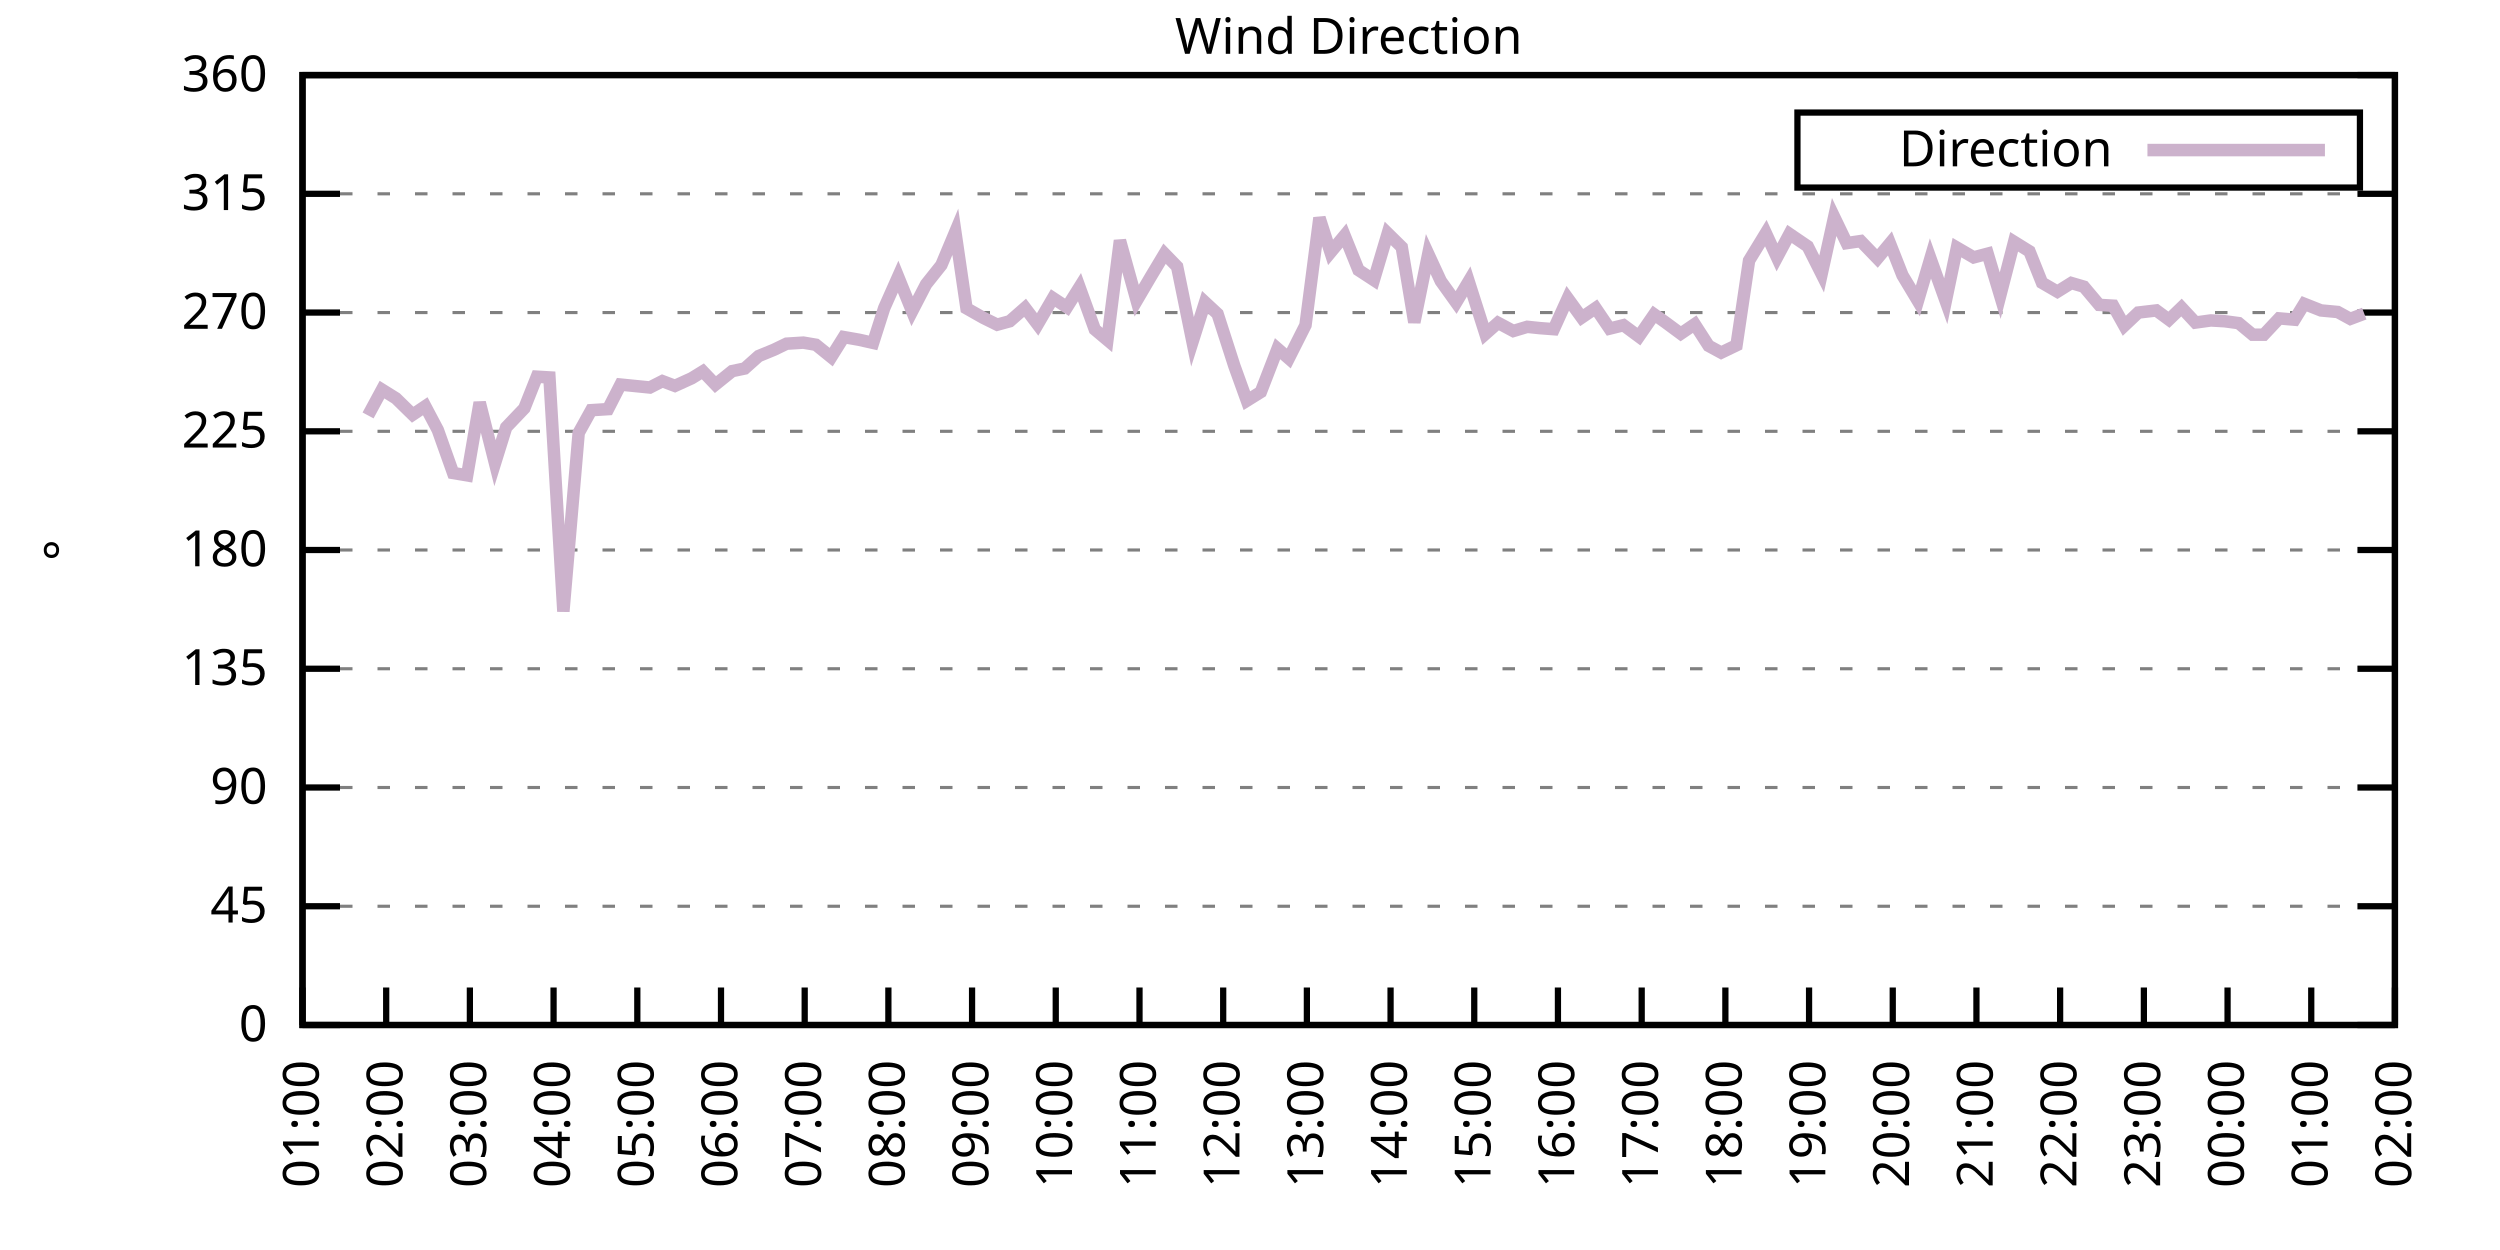
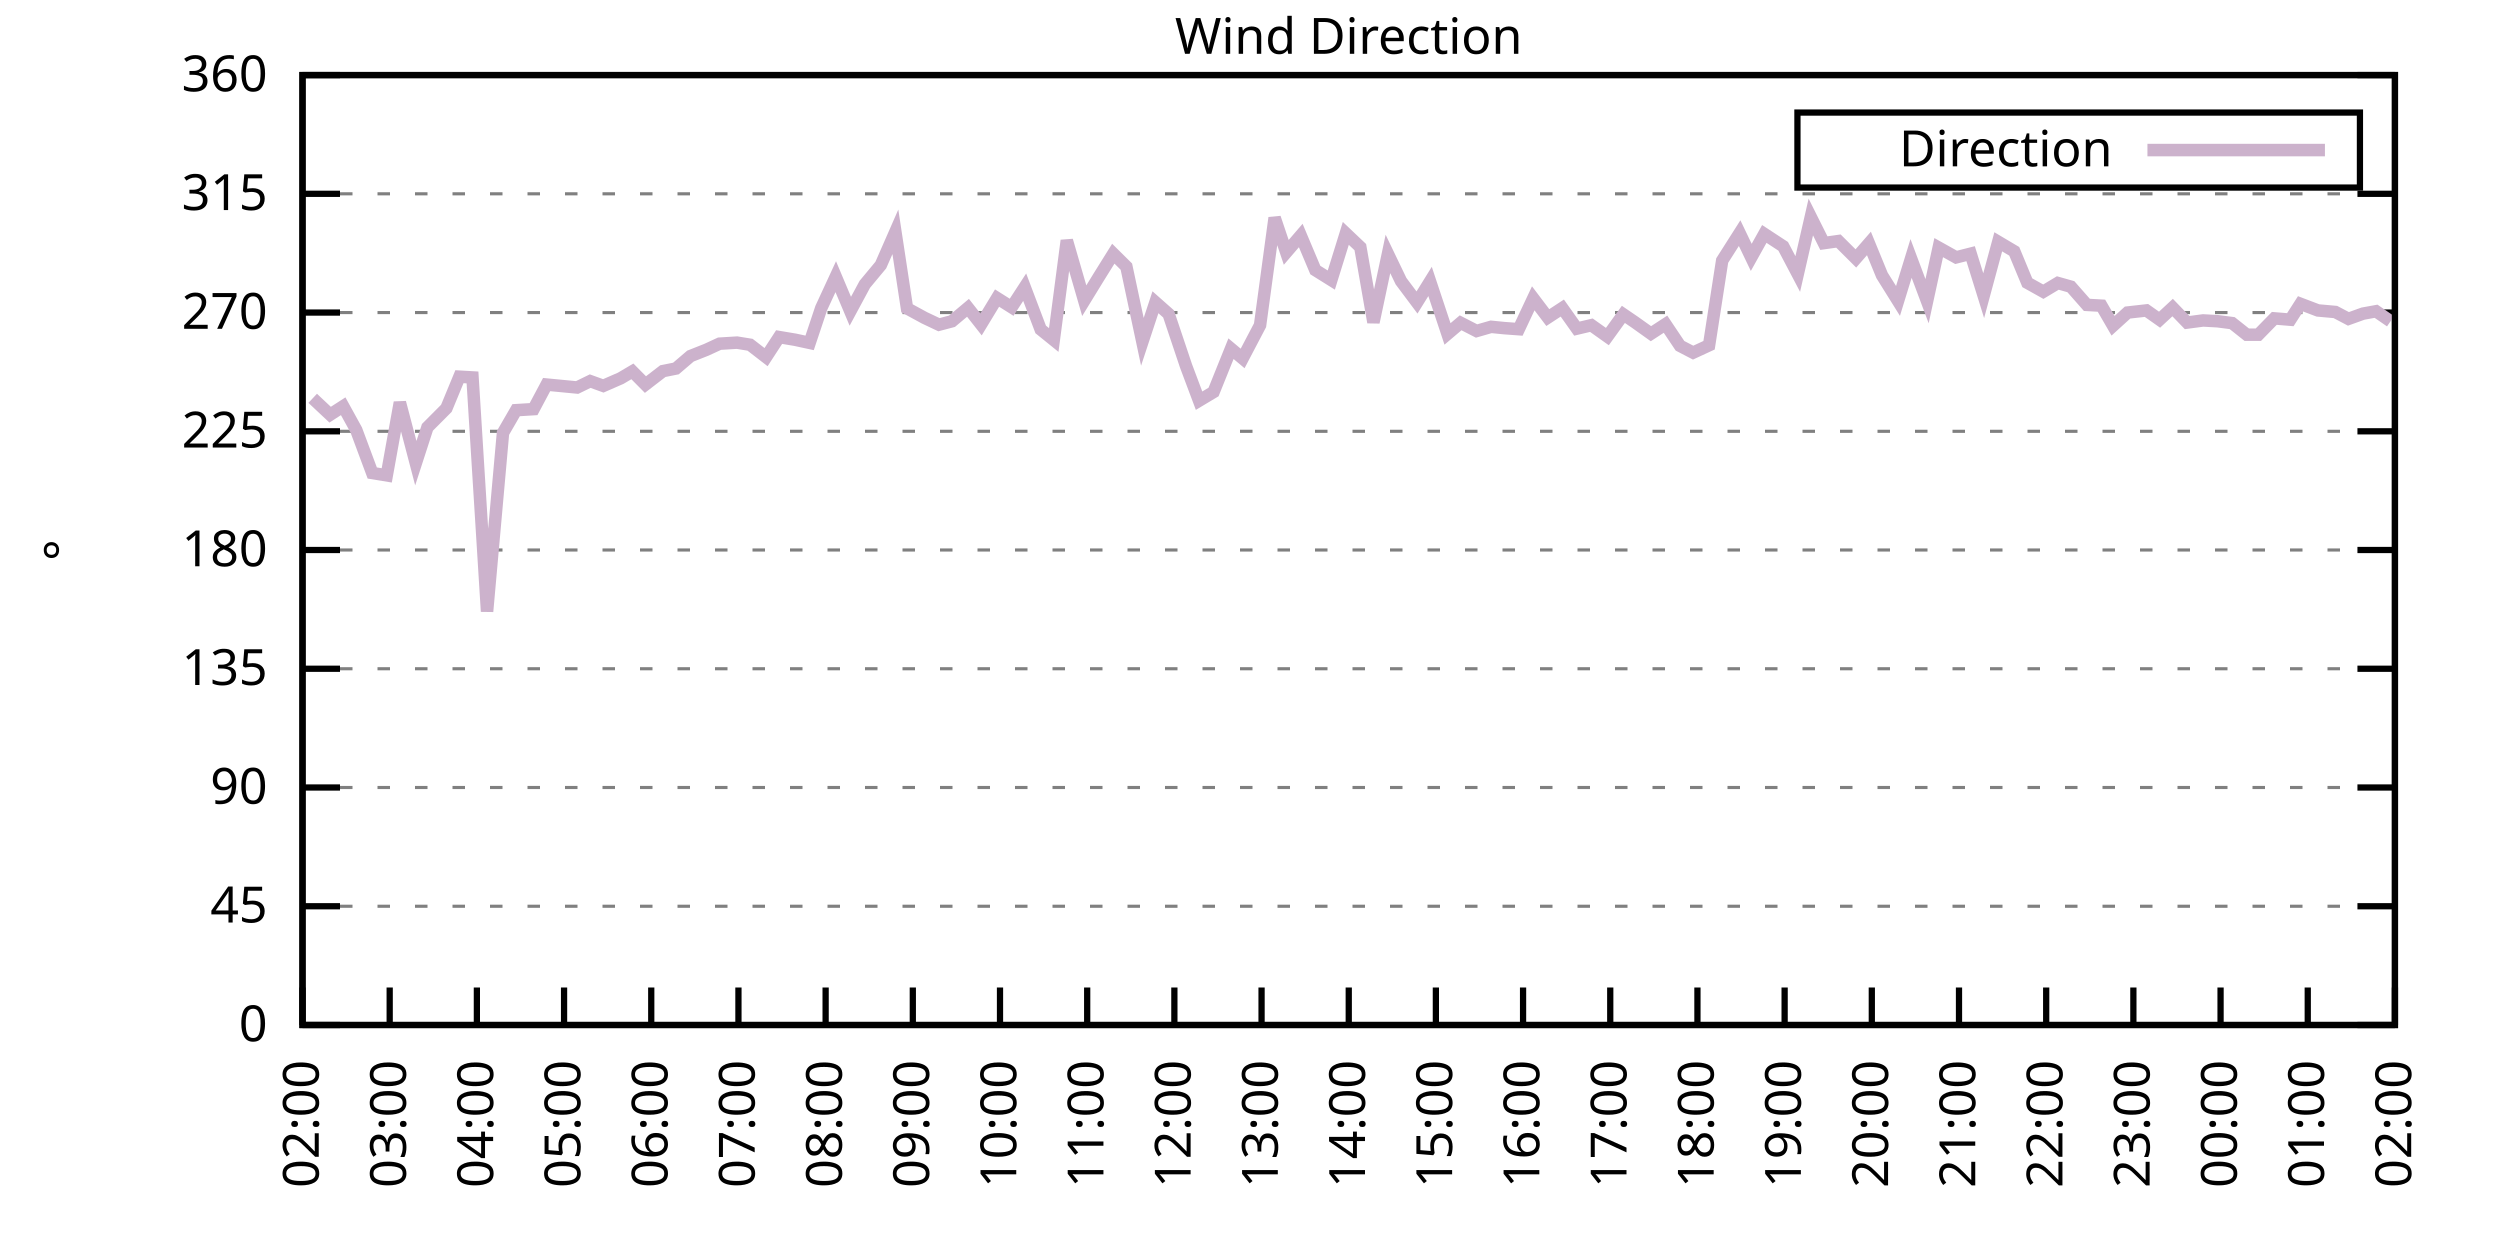
<svg xmlns="http://www.w3.org/2000/svg" xmlns:xlink="http://www.w3.org/1999/xlink" width="400" height="200" viewBox="0 0 400 200">
  <g id="gnuplot_canvas">
    <rect x="0" y="0" width="400" height="200" fill="none" />
    <defs>
      <circle id="gpDot" r="0.5" stroke-width="0.5" stroke="currentColor" />
      <path id="gpPt0" stroke-width="0.333" stroke="currentColor" d="M-1,0 h2 M0,-1 v2" />
      <path id="gpPt1" stroke-width="0.333" stroke="currentColor" d="M-1,-1 L1,1 M1,-1 L-1,1" />
      <path id="gpPt2" stroke-width="0.333" stroke="currentColor" d="M-1,0 L1,0 M0,-1 L0,1 M-1,-1 L1,1 M-1,1 L1,-1" />
      <rect id="gpPt3" stroke-width="0.333" stroke="currentColor" x="-1" y="-1" width="2" height="2" />
      <rect id="gpPt4" stroke-width="0.333" stroke="currentColor" fill="currentColor" x="-1" y="-1" width="2" height="2" />
      <circle id="gpPt5" stroke-width="0.333" stroke="currentColor" cx="0" cy="0" r="1" />
      <use xlink:href="#gpPt5" id="gpPt6" fill="currentColor" stroke="none" />
      <path id="gpPt7" stroke-width="0.333" stroke="currentColor" d="M0,-1.33 L-1.33,0.67 L1.33,0.67 z" />
      <use xlink:href="#gpPt7" id="gpPt8" fill="currentColor" stroke="none" />
      <use xlink:href="#gpPt7" id="gpPt9" stroke="currentColor" transform="rotate(180)" />
      <use xlink:href="#gpPt9" id="gpPt10" fill="currentColor" stroke="none" />
      <use xlink:href="#gpPt3" id="gpPt11" stroke="currentColor" transform="rotate(45)" />
      <use xlink:href="#gpPt11" id="gpPt12" fill="currentColor" stroke="none" />
      <path id="gpPt13" stroke-width="0.333" stroke="currentColor" d="M0,1.330 L1.265,0.411 L0.782,-1.067 L-0.782,-1.076 L-1.265,0.411 z" />
      <use xlink:href="#gpPt13" id="gpPt14" fill="currentColor" stroke="none" />
      <filter id="textbox" filterUnits="objectBoundingBox" x="0" y="0" height="1" width="1">
        <feFlood flood-color="white" flood-opacity="1" result="bgnd" />
        <feComposite in="SourceGraphic" in2="bgnd" operator="atop" />
      </filter>
      <filter id="greybox" filterUnits="objectBoundingBox" x="0" y="0" height="1" width="1">
        <feFlood flood-color="lightgrey" flood-opacity="1" result="grey" />
        <feComposite in="SourceGraphic" in2="grey" operator="atop" />
      </filter>
    </defs>
    <g fill="none" color="white" stroke="currentColor" stroke-width="1.00" stroke-linecap="butt" stroke-linejoin="miter">
</g>
    <g fill="none" color="black" stroke="currentColor" stroke-width="1.00" stroke-linecap="butt" stroke-linejoin="miter">
      <g stroke="none" shape-rendering="crispEdges">
        <polygon fill="rgb(255, 255, 255)" points="48.40,164.00 383.18,164.00 383.18,12.02 48.40,12.02 " />
      </g>
    </g>
    <g fill="none" color="black" stroke="currentColor" stroke-width="1.00" stroke-linecap="butt" stroke-linejoin="miter">
</g>
    <g fill="none" color="black" stroke="black" stroke-width="0.50" stroke-linecap="butt" stroke-linejoin="miter">
</g>
    <g fill="none" color="gray" stroke="currentColor" stroke-width="0.50" stroke-linecap="butt" stroke-linejoin="miter">
      <path stroke="gray" stroke-dasharray="2,4" class="gridline" d="M48.40,164.00 L383.19,164.00  " />
    </g>
    <g fill="none" color="gray" stroke="gray" stroke-width="1.00" stroke-linecap="butt" stroke-linejoin="miter">
</g>
    <g fill="none" color="black" stroke="currentColor" stroke-width="1.00" stroke-linecap="butt" stroke-linejoin="miter">
      <path stroke="black" d="M48.40,164.00 L54.40,164.00 M383.19,164.00 L377.19,164.00  " />
      <g transform="translate(42.80,166.60)" stroke="none" fill="black" font-family="Sans" font-size="8.00" text-anchor="end">
        <text>
          <tspan font-family="Sans"> 0</tspan>
        </text>
      </g>
    </g>
    <g fill="none" color="black" stroke="currentColor" stroke-width="1.00" stroke-linecap="butt" stroke-linejoin="miter">
</g>
    <g fill="none" color="black" stroke="black" stroke-width="0.50" stroke-linecap="butt" stroke-linejoin="miter">
</g>
    <g fill="none" color="gray" stroke="currentColor" stroke-width="0.50" stroke-linecap="butt" stroke-linejoin="miter">
      <path stroke="gray" stroke-dasharray="2,4" class="gridline" d="M48.40,145.00 L383.19,145.00  " />
    </g>
    <g fill="none" color="gray" stroke="gray" stroke-width="1.00" stroke-linecap="butt" stroke-linejoin="miter">
</g>
    <g fill="none" color="black" stroke="currentColor" stroke-width="1.00" stroke-linecap="butt" stroke-linejoin="miter">
      <path stroke="black" d="M48.40,145.00 L54.40,145.00 M383.19,145.00 L377.19,145.00  " />
      <g transform="translate(42.80,147.60)" stroke="none" fill="black" font-family="Sans" font-size="8.00" text-anchor="end">
        <text>
          <tspan font-family="Sans"> 45</tspan>
        </text>
      </g>
    </g>
    <g fill="none" color="black" stroke="currentColor" stroke-width="1.00" stroke-linecap="butt" stroke-linejoin="miter">
</g>
    <g fill="none" color="black" stroke="black" stroke-width="0.50" stroke-linecap="butt" stroke-linejoin="miter">
</g>
    <g fill="none" color="gray" stroke="currentColor" stroke-width="0.50" stroke-linecap="butt" stroke-linejoin="miter">
      <path stroke="gray" stroke-dasharray="2,4" class="gridline" d="M48.40,126.00 L383.19,126.00  " />
    </g>
    <g fill="none" color="gray" stroke="gray" stroke-width="1.00" stroke-linecap="butt" stroke-linejoin="miter">
</g>
    <g fill="none" color="black" stroke="currentColor" stroke-width="1.00" stroke-linecap="butt" stroke-linejoin="miter">
      <path stroke="black" d="M48.40,126.00 L54.40,126.00 M383.19,126.00 L377.19,126.00  " />
      <g transform="translate(42.80,128.60)" stroke="none" fill="black" font-family="Sans" font-size="8.00" text-anchor="end">
        <text>
          <tspan font-family="Sans"> 90</tspan>
        </text>
      </g>
    </g>
    <g fill="none" color="black" stroke="currentColor" stroke-width="1.00" stroke-linecap="butt" stroke-linejoin="miter">
</g>
    <g fill="none" color="black" stroke="black" stroke-width="0.50" stroke-linecap="butt" stroke-linejoin="miter">
</g>
    <g fill="none" color="gray" stroke="currentColor" stroke-width="0.50" stroke-linecap="butt" stroke-linejoin="miter">
      <path stroke="gray" stroke-dasharray="2,4" class="gridline" d="M48.40,107.00 L383.19,107.00  " />
    </g>
    <g fill="none" color="gray" stroke="gray" stroke-width="1.00" stroke-linecap="butt" stroke-linejoin="miter">
</g>
    <g fill="none" color="black" stroke="currentColor" stroke-width="1.00" stroke-linecap="butt" stroke-linejoin="miter">
      <path stroke="black" d="M48.40,107.00 L54.40,107.00 M383.19,107.00 L377.19,107.00  " />
      <g transform="translate(42.80,109.60)" stroke="none" fill="black" font-family="Sans" font-size="8.00" text-anchor="end">
        <text>
          <tspan font-family="Sans"> 135</tspan>
        </text>
      </g>
    </g>
    <g fill="none" color="black" stroke="currentColor" stroke-width="1.00" stroke-linecap="butt" stroke-linejoin="miter">
</g>
    <g fill="none" color="black" stroke="black" stroke-width="0.50" stroke-linecap="butt" stroke-linejoin="miter">
</g>
    <g fill="none" color="gray" stroke="currentColor" stroke-width="0.50" stroke-linecap="butt" stroke-linejoin="miter">
      <path stroke="gray" stroke-dasharray="2,4" class="gridline" d="M48.40,88.00 L383.19,88.00  " />
    </g>
    <g fill="none" color="gray" stroke="gray" stroke-width="1.00" stroke-linecap="butt" stroke-linejoin="miter">
</g>
    <g fill="none" color="black" stroke="currentColor" stroke-width="1.00" stroke-linecap="butt" stroke-linejoin="miter">
      <path stroke="black" d="M48.40,88.00 L54.40,88.00 M383.19,88.00 L377.19,88.00  " />
      <g transform="translate(42.80,90.60)" stroke="none" fill="black" font-family="Sans" font-size="8.00" text-anchor="end">
        <text>
          <tspan font-family="Sans"> 180</tspan>
        </text>
      </g>
    </g>
    <g fill="none" color="black" stroke="currentColor" stroke-width="1.00" stroke-linecap="butt" stroke-linejoin="miter">
</g>
    <g fill="none" color="black" stroke="black" stroke-width="0.50" stroke-linecap="butt" stroke-linejoin="miter">
</g>
    <g fill="none" color="gray" stroke="currentColor" stroke-width="0.50" stroke-linecap="butt" stroke-linejoin="miter">
      <path stroke="gray" stroke-dasharray="2,4" class="gridline" d="M48.40,69.01 L383.19,69.01  " />
    </g>
    <g fill="none" color="gray" stroke="gray" stroke-width="1.00" stroke-linecap="butt" stroke-linejoin="miter">
</g>
    <g fill="none" color="black" stroke="currentColor" stroke-width="1.00" stroke-linecap="butt" stroke-linejoin="miter">
      <path stroke="black" d="M48.40,69.01 L54.40,69.01 M383.19,69.01 L377.19,69.01  " />
      <g transform="translate(42.80,71.61)" stroke="none" fill="black" font-family="Sans" font-size="8.00" text-anchor="end">
        <text>
          <tspan font-family="Sans"> 225</tspan>
        </text>
      </g>
    </g>
    <g fill="none" color="black" stroke="currentColor" stroke-width="1.00" stroke-linecap="butt" stroke-linejoin="miter">
</g>
    <g fill="none" color="black" stroke="black" stroke-width="0.50" stroke-linecap="butt" stroke-linejoin="miter">
</g>
    <g fill="none" color="gray" stroke="currentColor" stroke-width="0.50" stroke-linecap="butt" stroke-linejoin="miter">
      <path stroke="gray" stroke-dasharray="2,4" class="gridline" d="M48.40,50.01 L383.19,50.01  " />
    </g>
    <g fill="none" color="gray" stroke="gray" stroke-width="1.00" stroke-linecap="butt" stroke-linejoin="miter">
</g>
    <g fill="none" color="black" stroke="currentColor" stroke-width="1.00" stroke-linecap="butt" stroke-linejoin="miter">
      <path stroke="black" d="M48.40,50.01 L54.40,50.01 M383.19,50.01 L377.19,50.01  " />
      <g transform="translate(42.80,52.61)" stroke="none" fill="black" font-family="Sans" font-size="8.00" text-anchor="end">
        <text>
          <tspan font-family="Sans"> 270</tspan>
        </text>
      </g>
    </g>
    <g fill="none" color="black" stroke="currentColor" stroke-width="1.00" stroke-linecap="butt" stroke-linejoin="miter">
</g>
    <g fill="none" color="black" stroke="black" stroke-width="0.50" stroke-linecap="butt" stroke-linejoin="miter">
</g>
    <g fill="none" color="gray" stroke="currentColor" stroke-width="0.50" stroke-linecap="butt" stroke-linejoin="miter">
      <path stroke="gray" stroke-dasharray="2,4" class="gridline" d="M48.40,31.01 L383.19,31.01  " />
    </g>
    <g fill="none" color="gray" stroke="gray" stroke-width="1.00" stroke-linecap="butt" stroke-linejoin="miter">
</g>
    <g fill="none" color="black" stroke="currentColor" stroke-width="1.00" stroke-linecap="butt" stroke-linejoin="miter">
      <path stroke="black" d="M48.40,31.01 L54.40,31.01 M383.19,31.01 L377.19,31.01  " />
      <g transform="translate(42.80,33.61)" stroke="none" fill="black" font-family="Sans" font-size="8.00" text-anchor="end">
        <text>
          <tspan font-family="Sans"> 315</tspan>
        </text>
      </g>
    </g>
    <g fill="none" color="black" stroke="currentColor" stroke-width="1.00" stroke-linecap="butt" stroke-linejoin="miter">
</g>
    <g fill="none" color="black" stroke="black" stroke-width="0.50" stroke-linecap="butt" stroke-linejoin="miter">
</g>
    <g fill="none" color="gray" stroke="currentColor" stroke-width="0.50" stroke-linecap="butt" stroke-linejoin="miter">
      <path stroke="gray" stroke-dasharray="2,4" class="gridline" d="M48.40,12.01 L383.19,12.01  " />
    </g>
    <g fill="none" color="gray" stroke="gray" stroke-width="1.00" stroke-linecap="butt" stroke-linejoin="miter">
</g>
    <g fill="none" color="black" stroke="currentColor" stroke-width="1.00" stroke-linecap="butt" stroke-linejoin="miter">
      <path stroke="black" d="M48.40,12.01 L54.40,12.01 M383.19,12.01 L377.19,12.01  " />
      <g transform="translate(42.80,14.61)" stroke="none" fill="black" font-family="Sans" font-size="8.00" text-anchor="end">
        <text>
          <tspan font-family="Sans"> 360</tspan>
        </text>
      </g>
    </g>
    <g fill="none" color="black" stroke="currentColor" stroke-width="1.00" stroke-linecap="butt" stroke-linejoin="miter">
      <path stroke="black" d="M48.40,164.00 L48.40,158.00  " />
      <g transform="translate(51.00,169.60) rotate(270.00)" stroke="none" fill="black" font-family="Sans" font-size="8.00" text-anchor="end">
        <text>
-           <tspan font-family="Sans">01:00</tspan>
-         </text>
-       </g>
-     </g>
-     <g fill="none" color="black" stroke="currentColor" stroke-width="1.00" stroke-linecap="butt" stroke-linejoin="miter">
-       <path stroke="black" d="M61.79,164.00 L61.79,158.00  " />
-       <g transform="translate(64.39,169.60) rotate(270.00)" stroke="none" fill="black" font-family="Sans" font-size="8.00" text-anchor="end">
-         <text>
          <tspan font-family="Sans">02:00</tspan>
        </text>
      </g>
    </g>
    <g fill="none" color="black" stroke="currentColor" stroke-width="1.00" stroke-linecap="butt" stroke-linejoin="miter">
-       <path stroke="black" d="M75.18,164.00 L75.18,158.00  " />
-       <g transform="translate(77.78,169.60) rotate(270.00)" stroke="none" fill="black" font-family="Sans" font-size="8.00" text-anchor="end">
+       <path stroke="black" d="M62.35,164.00 L62.35,158.00  " />
+       <g transform="translate(64.95,169.60) rotate(270.00)" stroke="none" fill="black" font-family="Sans" font-size="8.00" text-anchor="end">
        <text>
          <tspan font-family="Sans">03:00</tspan>
        </text>
      </g>
    </g>
    <g fill="none" color="black" stroke="currentColor" stroke-width="1.00" stroke-linecap="butt" stroke-linejoin="miter">
-       <path stroke="black" d="M88.57,164.00 L88.57,158.00  " />
-       <g transform="translate(91.17,169.60) rotate(270.00)" stroke="none" fill="black" font-family="Sans" font-size="8.00" text-anchor="end">
+       <path stroke="black" d="M76.30,164.00 L76.30,158.00  " />
+       <g transform="translate(78.90,169.60) rotate(270.00)" stroke="none" fill="black" font-family="Sans" font-size="8.00" text-anchor="end">
        <text>
          <tspan font-family="Sans">04:00</tspan>
        </text>
      </g>
    </g>
    <g fill="none" color="black" stroke="currentColor" stroke-width="1.00" stroke-linecap="butt" stroke-linejoin="miter">
-       <path stroke="black" d="M101.97,164.00 L101.97,158.00  " />
-       <g transform="translate(104.57,169.60) rotate(270.00)" stroke="none" fill="black" font-family="Sans" font-size="8.00" text-anchor="end">
+       <path stroke="black" d="M90.25,164.00 L90.25,158.00  " />
+       <g transform="translate(92.85,169.60) rotate(270.00)" stroke="none" fill="black" font-family="Sans" font-size="8.00" text-anchor="end">
        <text>
          <tspan font-family="Sans">05:00</tspan>
        </text>
      </g>
    </g>
    <g fill="none" color="black" stroke="currentColor" stroke-width="1.00" stroke-linecap="butt" stroke-linejoin="miter">
-       <path stroke="black" d="M115.36,164.00 L115.36,158.00  " />
-       <g transform="translate(117.96,169.60) rotate(270.00)" stroke="none" fill="black" font-family="Sans" font-size="8.00" text-anchor="end">
+       <path stroke="black" d="M104.20,164.00 L104.20,158.00  " />
+       <g transform="translate(106.80,169.60) rotate(270.00)" stroke="none" fill="black" font-family="Sans" font-size="8.00" text-anchor="end">
        <text>
          <tspan font-family="Sans">06:00</tspan>
        </text>
      </g>
    </g>
    <g fill="none" color="black" stroke="currentColor" stroke-width="1.00" stroke-linecap="butt" stroke-linejoin="miter">
-       <path stroke="black" d="M128.75,164.00 L128.75,158.00  " />
-       <g transform="translate(131.35,169.60) rotate(270.00)" stroke="none" fill="black" font-family="Sans" font-size="8.00" text-anchor="end">
+       <path stroke="black" d="M118.15,164.00 L118.15,158.00  " />
+       <g transform="translate(120.75,169.60) rotate(270.00)" stroke="none" fill="black" font-family="Sans" font-size="8.00" text-anchor="end">
        <text>
          <tspan font-family="Sans">07:00</tspan>
        </text>
      </g>
    </g>
    <g fill="none" color="black" stroke="currentColor" stroke-width="1.00" stroke-linecap="butt" stroke-linejoin="miter">
-       <path stroke="black" d="M142.14,164.00 L142.14,158.00  " />
-       <g transform="translate(144.74,169.60) rotate(270.00)" stroke="none" fill="black" font-family="Sans" font-size="8.00" text-anchor="end">
+       <path stroke="black" d="M132.10,164.00 L132.10,158.00  " />
+       <g transform="translate(134.70,169.60) rotate(270.00)" stroke="none" fill="black" font-family="Sans" font-size="8.00" text-anchor="end">
        <text>
          <tspan font-family="Sans">08:00</tspan>
        </text>
      </g>
    </g>
    <g fill="none" color="black" stroke="currentColor" stroke-width="1.00" stroke-linecap="butt" stroke-linejoin="miter">
-       <path stroke="black" d="M155.53,164.00 L155.53,158.00  " />
-       <g transform="translate(158.13,169.60) rotate(270.00)" stroke="none" fill="black" font-family="Sans" font-size="8.00" text-anchor="end">
+       <path stroke="black" d="M146.05,164.00 L146.05,158.00  " />
+       <g transform="translate(148.65,169.60) rotate(270.00)" stroke="none" fill="black" font-family="Sans" font-size="8.00" text-anchor="end">
        <text>
          <tspan font-family="Sans">09:00</tspan>
        </text>
      </g>
    </g>
    <g fill="none" color="black" stroke="currentColor" stroke-width="1.00" stroke-linecap="butt" stroke-linejoin="miter">
-       <path stroke="black" d="M168.92,164.00 L168.92,158.00  " />
-       <g transform="translate(171.52,169.60) rotate(270.00)" stroke="none" fill="black" font-family="Sans" font-size="8.00" text-anchor="end">
+       <path stroke="black" d="M160.00,164.00 L160.00,158.00  " />
+       <g transform="translate(162.60,169.60) rotate(270.00)" stroke="none" fill="black" font-family="Sans" font-size="8.00" text-anchor="end">
        <text>
          <tspan font-family="Sans">10:00</tspan>
        </text>
      </g>
    </g>
    <g fill="none" color="black" stroke="currentColor" stroke-width="1.00" stroke-linecap="butt" stroke-linejoin="miter">
-       <path stroke="black" d="M182.32,164.00 L182.32,158.00  " />
-       <g transform="translate(184.92,169.60) rotate(270.00)" stroke="none" fill="black" font-family="Sans" font-size="8.00" text-anchor="end">
+       <path stroke="black" d="M173.95,164.00 L173.95,158.00  " />
+       <g transform="translate(176.55,169.60) rotate(270.00)" stroke="none" fill="black" font-family="Sans" font-size="8.00" text-anchor="end">
        <text>
          <tspan font-family="Sans">11:00</tspan>
        </text>
      </g>
    </g>
    <g fill="none" color="black" stroke="currentColor" stroke-width="1.00" stroke-linecap="butt" stroke-linejoin="miter">
-       <path stroke="black" d="M195.71,164.00 L195.71,158.00  " />
-       <g transform="translate(198.31,169.60) rotate(270.00)" stroke="none" fill="black" font-family="Sans" font-size="8.00" text-anchor="end">
+       <path stroke="black" d="M187.90,164.00 L187.90,158.00  " />
+       <g transform="translate(190.50,169.60) rotate(270.00)" stroke="none" fill="black" font-family="Sans" font-size="8.00" text-anchor="end">
        <text>
          <tspan font-family="Sans">12:00</tspan>
        </text>
      </g>
    </g>
    <g fill="none" color="black" stroke="currentColor" stroke-width="1.00" stroke-linecap="butt" stroke-linejoin="miter">
-       <path stroke="black" d="M209.10,164.00 L209.10,158.00  " />
-       <g transform="translate(211.70,169.60) rotate(270.00)" stroke="none" fill="black" font-family="Sans" font-size="8.00" text-anchor="end">
+       <path stroke="black" d="M201.85,164.00 L201.85,158.00  " />
+       <g transform="translate(204.45,169.60) rotate(270.00)" stroke="none" fill="black" font-family="Sans" font-size="8.00" text-anchor="end">
        <text>
          <tspan font-family="Sans">13:00</tspan>
        </text>
      </g>
    </g>
    <g fill="none" color="black" stroke="currentColor" stroke-width="1.00" stroke-linecap="butt" stroke-linejoin="miter">
-       <path stroke="black" d="M222.49,164.00 L222.49,158.00  " />
-       <g transform="translate(225.09,169.60) rotate(270.00)" stroke="none" fill="black" font-family="Sans" font-size="8.00" text-anchor="end">
+       <path stroke="black" d="M215.80,164.00 L215.80,158.00  " />
+       <g transform="translate(218.40,169.60) rotate(270.00)" stroke="none" fill="black" font-family="Sans" font-size="8.00" text-anchor="end">
        <text>
          <tspan font-family="Sans">14:00</tspan>
        </text>
      </g>
    </g>
    <g fill="none" color="black" stroke="currentColor" stroke-width="1.00" stroke-linecap="butt" stroke-linejoin="miter">
-       <path stroke="black" d="M235.88,164.00 L235.88,158.00  " />
-       <g transform="translate(238.48,169.60) rotate(270.00)" stroke="none" fill="black" font-family="Sans" font-size="8.00" text-anchor="end">
+       <path stroke="black" d="M229.74,164.00 L229.74,158.00  " />
+       <g transform="translate(232.34,169.60) rotate(270.00)" stroke="none" fill="black" font-family="Sans" font-size="8.00" text-anchor="end">
        <text>
          <tspan font-family="Sans">15:00</tspan>
        </text>
      </g>
    </g>
    <g fill="none" color="black" stroke="currentColor" stroke-width="1.00" stroke-linecap="butt" stroke-linejoin="miter">
-       <path stroke="black" d="M249.27,164.00 L249.27,158.00  " />
-       <g transform="translate(251.87,169.60) rotate(270.00)" stroke="none" fill="black" font-family="Sans" font-size="8.00" text-anchor="end">
+       <path stroke="black" d="M243.69,164.00 L243.69,158.00  " />
+       <g transform="translate(246.29,169.60) rotate(270.00)" stroke="none" fill="black" font-family="Sans" font-size="8.00" text-anchor="end">
        <text>
          <tspan font-family="Sans">16:00</tspan>
        </text>
      </g>
    </g>
    <g fill="none" color="black" stroke="currentColor" stroke-width="1.00" stroke-linecap="butt" stroke-linejoin="miter">
-       <path stroke="black" d="M262.67,164.00 L262.67,158.00  " />
-       <g transform="translate(265.27,169.60) rotate(270.00)" stroke="none" fill="black" font-family="Sans" font-size="8.00" text-anchor="end">
+       <path stroke="black" d="M257.64,164.00 L257.64,158.00  " />
+       <g transform="translate(260.24,169.60) rotate(270.00)" stroke="none" fill="black" font-family="Sans" font-size="8.00" text-anchor="end">
        <text>
          <tspan font-family="Sans">17:00</tspan>
        </text>
      </g>
    </g>
    <g fill="none" color="black" stroke="currentColor" stroke-width="1.00" stroke-linecap="butt" stroke-linejoin="miter">
-       <path stroke="black" d="M276.06,164.00 L276.06,158.00  " />
-       <g transform="translate(278.66,169.60) rotate(270.00)" stroke="none" fill="black" font-family="Sans" font-size="8.00" text-anchor="end">
+       <path stroke="black" d="M271.59,164.00 L271.59,158.00  " />
+       <g transform="translate(274.19,169.60) rotate(270.00)" stroke="none" fill="black" font-family="Sans" font-size="8.00" text-anchor="end">
        <text>
          <tspan font-family="Sans">18:00</tspan>
        </text>
      </g>
    </g>
    <g fill="none" color="black" stroke="currentColor" stroke-width="1.00" stroke-linecap="butt" stroke-linejoin="miter">
-       <path stroke="black" d="M289.45,164.00 L289.45,158.00  " />
-       <g transform="translate(292.05,169.60) rotate(270.00)" stroke="none" fill="black" font-family="Sans" font-size="8.00" text-anchor="end">
+       <path stroke="black" d="M285.54,164.00 L285.54,158.00  " />
+       <g transform="translate(288.14,169.60) rotate(270.00)" stroke="none" fill="black" font-family="Sans" font-size="8.00" text-anchor="end">
        <text>
          <tspan font-family="Sans">19:00</tspan>
        </text>
      </g>
    </g>
    <g fill="none" color="black" stroke="currentColor" stroke-width="1.00" stroke-linecap="butt" stroke-linejoin="miter">
-       <path stroke="black" d="M302.84,164.00 L302.84,158.00  " />
-       <g transform="translate(305.44,169.60) rotate(270.00)" stroke="none" fill="black" font-family="Sans" font-size="8.00" text-anchor="end">
+       <path stroke="black" d="M299.49,164.00 L299.49,158.00  " />
+       <g transform="translate(302.09,169.60) rotate(270.00)" stroke="none" fill="black" font-family="Sans" font-size="8.00" text-anchor="end">
        <text>
          <tspan font-family="Sans">20:00</tspan>
        </text>
      </g>
    </g>
    <g fill="none" color="black" stroke="currentColor" stroke-width="1.00" stroke-linecap="butt" stroke-linejoin="miter">
-       <path stroke="black" d="M316.23,164.00 L316.23,158.00  " />
-       <g transform="translate(318.83,169.60) rotate(270.00)" stroke="none" fill="black" font-family="Sans" font-size="8.00" text-anchor="end">
+       <path stroke="black" d="M313.44,164.00 L313.44,158.00  " />
+       <g transform="translate(316.04,169.60) rotate(270.00)" stroke="none" fill="black" font-family="Sans" font-size="8.00" text-anchor="end">
        <text>
          <tspan font-family="Sans">21:00</tspan>
        </text>
      </g>
    </g>
    <g fill="none" color="black" stroke="currentColor" stroke-width="1.00" stroke-linecap="butt" stroke-linejoin="miter">
-       <path stroke="black" d="M329.62,164.00 L329.62,158.00  " />
-       <g transform="translate(332.22,169.60) rotate(270.00)" stroke="none" fill="black" font-family="Sans" font-size="8.00" text-anchor="end">
+       <path stroke="black" d="M327.39,164.00 L327.39,158.00  " />
+       <g transform="translate(329.99,169.60) rotate(270.00)" stroke="none" fill="black" font-family="Sans" font-size="8.00" text-anchor="end">
        <text>
          <tspan font-family="Sans">22:00</tspan>
        </text>
      </g>
    </g>
    <g fill="none" color="black" stroke="currentColor" stroke-width="1.00" stroke-linecap="butt" stroke-linejoin="miter">
-       <path stroke="black" d="M343.02,164.00 L343.02,158.00  " />
-       <g transform="translate(345.62,169.60) rotate(270.00)" stroke="none" fill="black" font-family="Sans" font-size="8.00" text-anchor="end">
+       <path stroke="black" d="M341.34,164.00 L341.34,158.00  " />
+       <g transform="translate(343.94,169.60) rotate(270.00)" stroke="none" fill="black" font-family="Sans" font-size="8.00" text-anchor="end">
        <text>
          <tspan font-family="Sans">23:00</tspan>
        </text>
      </g>
    </g>
    <g fill="none" color="black" stroke="currentColor" stroke-width="1.00" stroke-linecap="butt" stroke-linejoin="miter">
-       <path stroke="black" d="M356.41,164.00 L356.41,158.00  " />
-       <g transform="translate(359.01,169.60) rotate(270.00)" stroke="none" fill="black" font-family="Sans" font-size="8.00" text-anchor="end">
+       <path stroke="black" d="M355.29,164.00 L355.29,158.00  " />
+       <g transform="translate(357.89,169.60) rotate(270.00)" stroke="none" fill="black" font-family="Sans" font-size="8.00" text-anchor="end">
        <text>
          <tspan font-family="Sans">00:00</tspan>
        </text>
      </g>
    </g>
    <g fill="none" color="black" stroke="currentColor" stroke-width="1.00" stroke-linecap="butt" stroke-linejoin="miter">
-       <path stroke="black" d="M369.80,164.00 L369.80,158.00  " />
-       <g transform="translate(372.40,169.60) rotate(270.00)" stroke="none" fill="black" font-family="Sans" font-size="8.00" text-anchor="end">
+       <path stroke="black" d="M369.24,164.00 L369.24,158.00  " />
+       <g transform="translate(371.84,169.60) rotate(270.00)" stroke="none" fill="black" font-family="Sans" font-size="8.00" text-anchor="end">
        <text>
          <tspan font-family="Sans">01:00</tspan>
        </text>
      </g>
    </g>
    <g fill="none" color="black" stroke="currentColor" stroke-width="1.00" stroke-linecap="butt" stroke-linejoin="miter">
      <path stroke="black" d="M383.19,164.00 L383.19,158.00  " />
      <g transform="translate(385.79,169.60) rotate(270.00)" stroke="none" fill="black" font-family="Sans" font-size="8.00" text-anchor="end">
        <text>
          <tspan font-family="Sans">02:00</tspan>
        </text>
      </g>
    </g>
    <g fill="none" color="black" stroke="currentColor" stroke-width="1.00" stroke-linecap="butt" stroke-linejoin="miter">
</g>
    <g fill="none" color="black" stroke="currentColor" stroke-width="1.00" stroke-linecap="butt" stroke-linejoin="miter">
      <path stroke="black" d="M48.40,12.01 L48.40,164.00 L383.19,164.00 L383.19,12.01 L48.40,12.01 Z  " />
    </g>
    <g fill="none" color="black" stroke="currentColor" stroke-width="1.00" stroke-linecap="butt" stroke-linejoin="miter">
</g>
    <g fill="none" color="black" stroke="currentColor" stroke-width="1.00" stroke-linecap="butt" stroke-linejoin="miter">
      <path stroke="black" d="M287.59,30.01 L287.59,18.01 L377.59,18.01 L377.59,30.01 L287.59,30.01 Z  " />
    </g>
    <g id="Wind_direction_plot_1">
      <g fill="none" color="white" stroke="black" stroke-width="2.00" stroke-linecap="butt" stroke-linejoin="miter">
</g>
      <g fill="none" color="black" stroke="currentColor" stroke-width="2.00" stroke-linecap="butt" stroke-linejoin="miter">
        <g transform="translate(337.99,26.61)" stroke="none" fill="black" font-family="Sans" font-size="8.00" text-anchor="end">
          <text>
            <tspan font-family="Sans">Direction</tspan>
          </text>
        </g>
      </g>
      <g fill="none" color="black" stroke="currentColor" stroke-width="2.00" stroke-linecap="butt" stroke-linejoin="miter">
-         <path stroke="rgb(204, 178, 204)" d="M343.59,24.01 L371.99,24.01 M58.89,66.47 L61.12,62.34 L63.35,63.73 L66.03,66.35 L68.04,65.00 L70.05,68.80   L72.50,75.68 L74.74,76.06 L76.75,64.40 L79.20,74.11 L80.99,68.37 L83.89,65.33 L85.90,60.27 L87.91,60.39   L90.14,97.84 L92.59,69.26 L94.60,65.63 L97.28,65.46 L99.29,61.53 L103.98,62.00 L105.98,60.98 L107.99,61.74   L110.67,60.52 L112.46,59.42 L114.47,61.53 L117.14,59.38 L119.15,58.96 L121.38,56.97 L123.84,55.96 L125.85,54.99   L128.53,54.82 L130.54,55.16 L132.99,57.14 L135.00,53.93 L137.45,54.36 L139.69,54.86 L141.47,49.29 L143.70,44.27   L145.94,49.80 L148.17,45.49 L150.62,42.41 L152.85,37.09 L154.64,49.33 L157.32,50.85 L159.55,51.95 L161.56,51.40   L164.01,49.25 L166.02,51.91 L168.48,47.69 L170.71,49.16 L172.72,45.95 L175.17,52.71 L177.18,54.40 L179.19,38.48   L181.87,48.11 L184.10,44.31 L186.33,40.59 L188.34,42.66 L190.80,54.69 L192.81,48.36 L194.81,50.22 L197.49,58.54   L199.50,64.11 L201.73,62.72 L204.41,55.79 L206.20,57.35 L208.88,52.03 L211.11,34.85 L212.89,40.38 L215.13,37.68   L217.36,43.21 L219.81,44.81 L222.04,37.34 L224.28,39.54 L226.29,51.57 L228.52,40.63 L230.53,44.98 L232.98,48.40   L234.99,45.03 L237.67,53.43 L239.68,51.65 L242.13,52.96 L244.36,52.29 L246.37,52.50 L248.60,52.67 L250.84,47.73   L253.07,50.81 L255.30,49.29 L257.53,52.58 L259.76,52.03 L262.22,53.85 L264.67,50.30 L266.46,51.57 L268.92,53.39   L271.15,51.87 L273.38,55.33 L275.39,56.42 L277.84,55.24 L279.85,41.69 L282.53,37.30 L284.32,41.18 L286.32,37.43   L289.23,39.41 L291.46,43.84 L293.47,34.72 L295.48,38.90 L297.71,38.57 L300.39,41.35 L302.39,38.95 L304.40,44.05   L306.86,48.15 L308.87,41.35 L311.32,48.19 L313.11,39.62 L315.79,41.18 L318.02,40.59 L320.03,47.31 L322.26,38.69   L324.71,40.21 L326.72,45.24 L329.18,46.67 L331.41,45.28 L333.42,45.87 L335.87,48.78 L338.10,48.91 L339.89,52.12   L342.12,50.01 L345.02,49.67 L347.03,51.15 L349.04,49.21 L351.27,51.61 L353.73,51.27 L355.96,51.40 L358.19,51.70   L360.42,53.55 L362.21,53.55 L364.66,50.94 L367.12,51.15 L368.68,48.61 L371.36,49.67 L374.04,49.92 L376.05,51.02   L378.28,50.18  " />
+         <path stroke="rgb(204, 178, 204)" d="M343.59,24.01 L371.99,24.01 M50.03,63.73 L52.82,66.35 L54.91,65.00 L57.00,68.80 L59.56,75.68 L61.88,76.06   L63.98,64.40 L66.53,74.11 L68.39,68.37 L71.42,65.33 L73.51,60.27 L75.60,60.39 L77.93,97.84 L80.48,69.26   L82.58,65.63 L85.37,65.46 L87.46,61.53 L92.34,62.00 L94.43,60.98 L96.53,61.74 L99.32,60.52 L101.18,59.42   L103.27,61.53 L106.06,59.38 L108.15,58.96 L110.48,56.97 L113.03,55.96 L115.13,54.99 L117.92,54.82 L120.01,55.16   L122.57,57.14 L124.66,53.93 L127.22,54.36 L129.54,54.86 L131.40,49.29 L133.72,44.27 L136.05,49.80 L138.37,45.49   L140.93,42.41 L143.26,37.09 L145.12,49.33 L147.91,50.85 L150.23,51.95 L152.32,51.40 L154.88,49.25 L156.97,51.91   L159.53,47.69 L161.86,49.16 L163.95,45.95 L166.51,52.71 L168.60,54.40 L170.69,38.48 L173.48,48.11 L175.81,44.31   L178.13,40.59 L180.22,42.66 L182.78,54.69 L184.87,48.36 L186.97,50.22 L189.76,58.54 L191.85,64.11 L194.17,62.72   L196.96,55.79 L198.82,57.35 L201.61,52.03 L203.94,34.85 L205.80,40.38 L208.12,37.68 L210.45,43.21 L213.01,44.81   L215.33,37.34 L217.65,39.54 L219.75,51.57 L222.07,40.63 L224.16,44.98 L226.72,48.40 L228.81,45.03 L231.60,53.43   L233.70,51.65 L236.25,52.96 L238.58,52.29 L240.67,52.50 L243.00,52.67 L245.32,47.73 L247.65,50.81 L249.97,49.29   L252.30,52.58 L254.62,52.03 L257.18,53.85 L259.74,50.30 L261.60,51.57 L264.15,53.39 L266.48,51.87 L268.80,55.33   L270.90,56.42 L273.45,55.24 L275.55,41.69 L278.34,37.30 L280.20,41.18 L282.29,37.43 L285.31,39.41 L287.64,43.84   L289.73,34.72 L291.82,38.90 L294.15,38.57 L296.94,41.35 L299.03,38.95 L301.12,44.05 L303.68,48.15 L305.77,41.35   L308.33,48.19 L310.19,39.62 L312.98,41.18 L315.30,40.59 L317.39,47.31 L319.72,38.69 L322.28,40.21 L324.37,45.24   L326.93,46.67 L329.25,45.28 L331.34,45.87 L333.90,48.78 L336.23,48.91 L338.09,52.12 L340.41,50.01 L343.43,49.67   L345.53,51.15 L347.62,49.21 L349.94,51.61 L352.50,51.27 L354.83,51.40 L357.15,51.70 L359.48,53.55 L361.34,53.55   L363.89,50.94 L366.45,51.15 L368.08,48.61 L370.87,49.67 L373.66,49.92 L375.75,51.02 L378.08,50.18 L380.17,49.80   L382.49,51.40  " />
      </g>
    </g>
    <g fill="none" color="black" stroke="currentColor" stroke-width="2.00" stroke-linecap="butt" stroke-linejoin="miter">
</g>
    <g fill="none" color="black" stroke="black" stroke-width="1.00" stroke-linecap="butt" stroke-linejoin="miter">
</g>
    <g fill="none" color="black" stroke="currentColor" stroke-width="1.00" stroke-linecap="butt" stroke-linejoin="miter">
      <path stroke="black" d="M48.40,12.01 L48.40,164.00 L383.19,164.00 L383.19,12.01 L48.40,12.01 Z  " />
      <g transform="translate(12.80,88.01) rotate(270.00)" stroke="none" fill="black" font-family="Sans" font-size="8.00" text-anchor="middle">
        <text>
          <tspan font-family="Sans">°</tspan>
        </text>
      </g>
    </g>
    <g fill="none" color="black" stroke="currentColor" stroke-width="1.00" stroke-linecap="butt" stroke-linejoin="miter">
</g>
    <g fill="none" color="black" stroke="currentColor" stroke-width="1.00" stroke-linecap="butt" stroke-linejoin="miter">
      <g transform="translate(215.79,8.61)" stroke="none" fill="black" font-family="Sans" font-size="8.00" text-anchor="middle">
        <text>
          <tspan font-family="Sans">Wind Direction</tspan>
        </text>
      </g>
    </g>
    <g fill="none" color="black" stroke="currentColor" stroke-width="1.00" stroke-linecap="butt" stroke-linejoin="miter">
</g>
  </g>
</svg>
